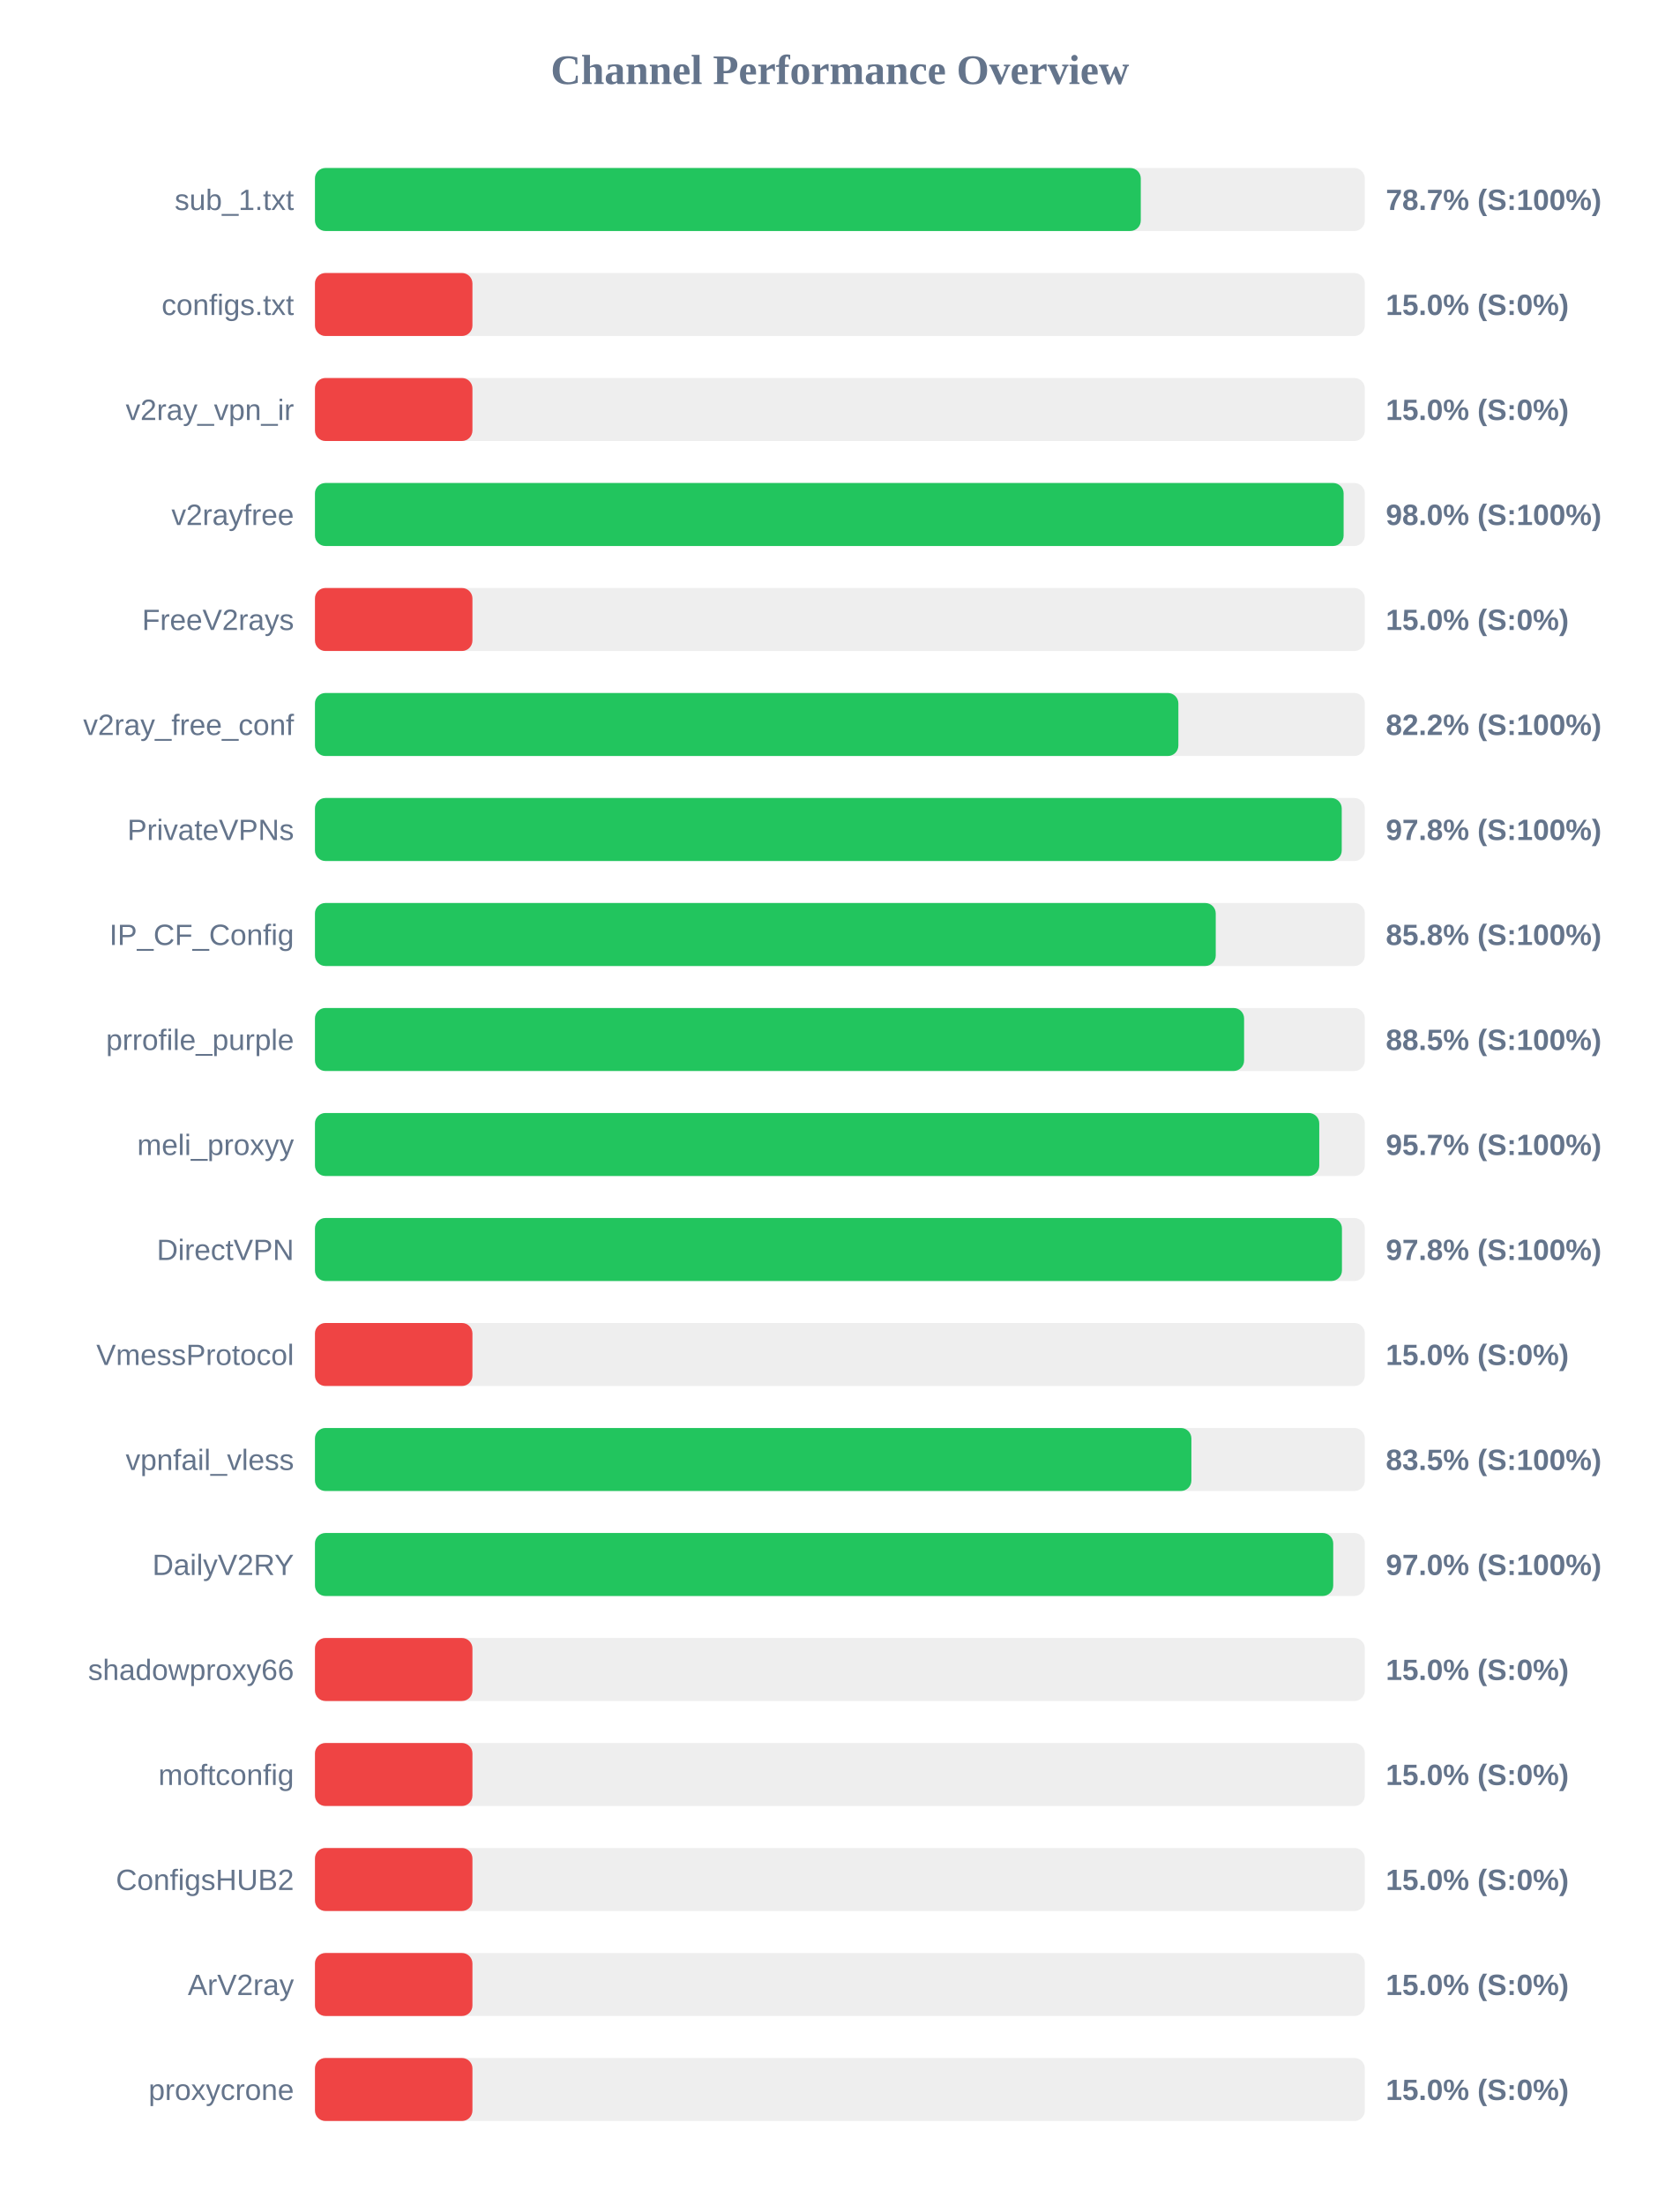
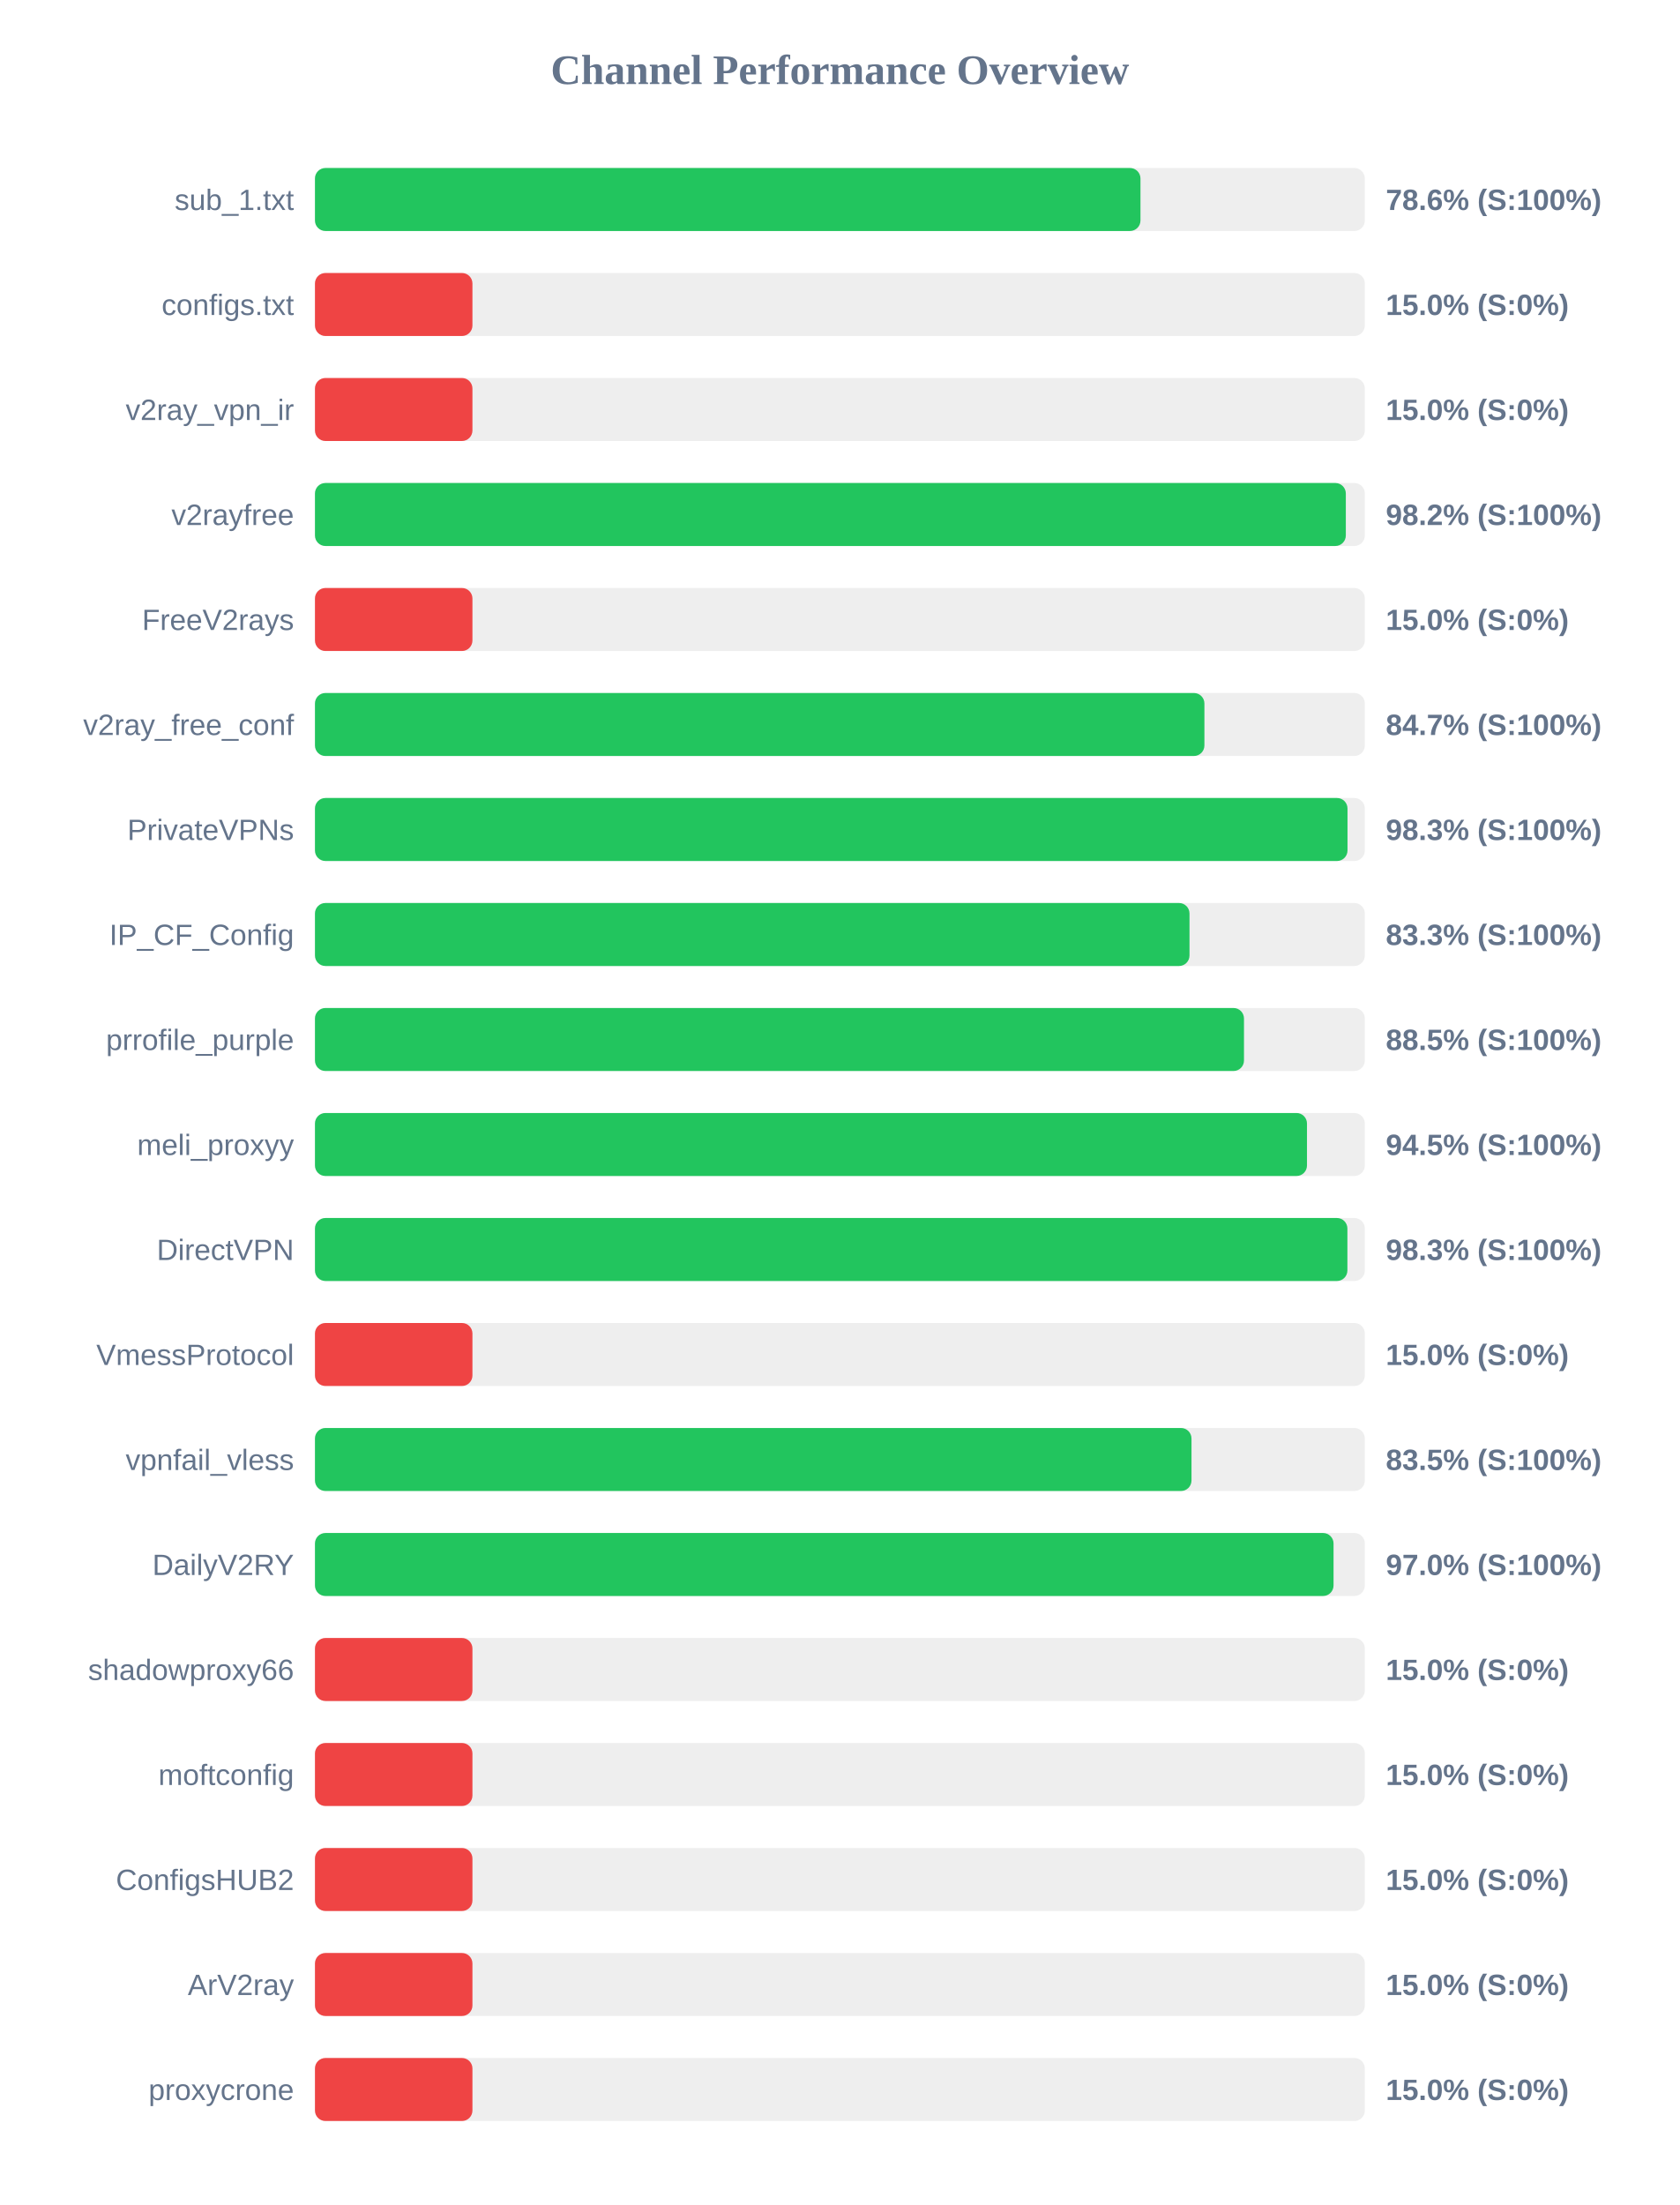
<svg xmlns="http://www.w3.org/2000/svg" width="800" height="1050" version="1.1">
  <style>
        .row { font: 14px Arial; fill: #64748b; }
        .score { font: bold 14px Arial; fill: #64748b; }
    </style>
  <text x="400" y="40" text-anchor="middle" font-size="20px" font-weight="bold" fill="#64748b">Channel Performance Overview</text>
  <rect x="150" y="80" width="500" height="30" fill="#eee" rx="5" />
-   <rect x="150" y="80" width="393.3" height="30" fill="#22c55e" rx="5" />
+   <rect x="150" y="80" width="393.15" height="30" fill="#22c55e" rx="5" />
  <text x="140" y="100" text-anchor="end" class="row">sub_1.txt</text>
-   <text x="660" y="100" text-anchor="start" class="score">78.7% (S:100%)</text>
+   <text x="660" y="100" text-anchor="start" class="score">78.6% (S:100%)</text>
  <rect x="150" y="130" width="500" height="30" fill="#eee" rx="5" />
  <rect x="150" y="130" width="75.0" height="30" fill="#ef4444" rx="5" />
  <text x="140" y="150" text-anchor="end" class="row">configs.txt</text>
  <text x="660" y="150" text-anchor="start" class="score">15.0% (S:0%)</text>
  <rect x="150" y="180" width="500" height="30" fill="#eee" rx="5" />
  <rect x="150" y="180" width="75.0" height="30" fill="#ef4444" rx="5" />
  <text x="140" y="200" text-anchor="end" class="row">v2ray_vpn_ir</text>
  <text x="660" y="200" text-anchor="start" class="score">15.0% (S:0%)</text>
  <rect x="150" y="230" width="500" height="30" fill="#eee" rx="5" />
-   <rect x="150" y="230" width="489.9" height="30" fill="#22c55e" rx="5" />
+   <rect x="150" y="230" width="490.95" height="30" fill="#22c55e" rx="5" />
  <text x="140" y="250" text-anchor="end" class="row">v2rayfree</text>
-   <text x="660" y="250" text-anchor="start" class="score">98.0% (S:100%)</text>
+   <text x="660" y="250" text-anchor="start" class="score">98.2% (S:100%)</text>
  <rect x="150" y="280" width="500" height="30" fill="#eee" rx="5" />
  <rect x="150" y="280" width="75.0" height="30" fill="#ef4444" rx="5" />
  <text x="140" y="300" text-anchor="end" class="row">FreeV2rays</text>
  <text x="660" y="300" text-anchor="start" class="score">15.0% (S:0%)</text>
  <rect x="150" y="330" width="500" height="30" fill="#eee" rx="5" />
-   <rect x="150" y="330" width="411.2" height="30" fill="#22c55e" rx="5" />
+   <rect x="150" y="330" width="423.6" height="30" fill="#22c55e" rx="5" />
  <text x="140" y="350" text-anchor="end" class="row">v2ray_free_conf</text>
-   <text x="660" y="350" text-anchor="start" class="score">82.2% (S:100%)</text>
+   <text x="660" y="350" text-anchor="start" class="score">84.7% (S:100%)</text>
  <rect x="150" y="380" width="500" height="30" fill="#eee" rx="5" />
-   <rect x="150" y="380" width="489.0" height="30" fill="#22c55e" rx="5" />
+   <rect x="150" y="380" width="491.75" height="30" fill="#22c55e" rx="5" />
  <text x="140" y="400" text-anchor="end" class="row">PrivateVPNs</text>
-   <text x="660" y="400" text-anchor="start" class="score">97.8% (S:100%)</text>
+   <text x="660" y="400" text-anchor="start" class="score">98.3% (S:100%)</text>
  <rect x="150" y="430" width="500" height="30" fill="#eee" rx="5" />
-   <rect x="150" y="430" width="429.0" height="30" fill="#22c55e" rx="5" />
+   <rect x="150" y="430" width="416.5" height="30" fill="#22c55e" rx="5" />
  <text x="140" y="450" text-anchor="end" class="row">IP_CF_Config</text>
-   <text x="660" y="450" text-anchor="start" class="score">85.8% (S:100%)</text>
+   <text x="660" y="450" text-anchor="start" class="score">83.3% (S:100%)</text>
  <rect x="150" y="480" width="500" height="30" fill="#eee" rx="5" />
-   <rect x="150" y="480" width="442.5" height="30" fill="#22c55e" rx="5" />
+   <rect x="150" y="480" width="442.45" height="30" fill="#22c55e" rx="5" />
  <text x="140" y="500" text-anchor="end" class="row">prrofile_purple</text>
  <text x="660" y="500" text-anchor="start" class="score">88.5% (S:100%)</text>
  <rect x="150" y="530" width="500" height="30" fill="#eee" rx="5" />
-   <rect x="150" y="530" width="478.3" height="30" fill="#22c55e" rx="5" />
+   <rect x="150" y="530" width="472.45" height="30" fill="#22c55e" rx="5" />
  <text x="140" y="550" text-anchor="end" class="row">meli_proxyy</text>
-   <text x="660" y="550" text-anchor="start" class="score">95.7% (S:100%)</text>
+   <text x="660" y="550" text-anchor="start" class="score">94.5% (S:100%)</text>
  <rect x="150" y="580" width="500" height="30" fill="#eee" rx="5" />
-   <rect x="150" y="580" width="489.1" height="30" fill="#22c55e" rx="5" />
+   <rect x="150" y="580" width="491.7" height="30" fill="#22c55e" rx="5" />
  <text x="140" y="600" text-anchor="end" class="row">DirectVPN</text>
-   <text x="660" y="600" text-anchor="start" class="score">97.8% (S:100%)</text>
+   <text x="660" y="600" text-anchor="start" class="score">98.3% (S:100%)</text>
  <rect x="150" y="630" width="500" height="30" fill="#eee" rx="5" />
  <rect x="150" y="630" width="75.0" height="30" fill="#ef4444" rx="5" />
  <text x="140" y="650" text-anchor="end" class="row">VmessProtocol</text>
  <text x="660" y="650" text-anchor="start" class="score">15.0% (S:0%)</text>
  <rect x="150" y="680" width="500" height="30" fill="#eee" rx="5" />
-   <rect x="150" y="680" width="417.4" height="30" fill="#22c55e" rx="5" />
+   <rect x="150" y="680" width="417.45" height="30" fill="#22c55e" rx="5" />
  <text x="140" y="700" text-anchor="end" class="row">vpnfail_vless</text>
  <text x="660" y="700" text-anchor="start" class="score">83.5% (S:100%)</text>
  <rect x="150" y="730" width="500" height="30" fill="#eee" rx="5" />
-   <rect x="150" y="730" width="484.95" height="30" fill="#22c55e" rx="5" />
+   <rect x="150" y="730" width="485.1" height="30" fill="#22c55e" rx="5" />
  <text x="140" y="750" text-anchor="end" class="row">DailyV2RY</text>
  <text x="660" y="750" text-anchor="start" class="score">97.0% (S:100%)</text>
  <rect x="150" y="780" width="500" height="30" fill="#eee" rx="5" />
  <rect x="150" y="780" width="75.0" height="30" fill="#ef4444" rx="5" />
  <text x="140" y="800" text-anchor="end" class="row">shadowproxy66</text>
  <text x="660" y="800" text-anchor="start" class="score">15.0% (S:0%)</text>
  <rect x="150" y="830" width="500" height="30" fill="#eee" rx="5" />
  <rect x="150" y="830" width="75.0" height="30" fill="#ef4444" rx="5" />
  <text x="140" y="850" text-anchor="end" class="row">moftconfig</text>
  <text x="660" y="850" text-anchor="start" class="score">15.0% (S:0%)</text>
  <rect x="150" y="880" width="500" height="30" fill="#eee" rx="5" />
  <rect x="150" y="880" width="75.0" height="30" fill="#ef4444" rx="5" />
  <text x="140" y="900" text-anchor="end" class="row">ConfigsHUB2</text>
  <text x="660" y="900" text-anchor="start" class="score">15.0% (S:0%)</text>
  <rect x="150" y="930" width="500" height="30" fill="#eee" rx="5" />
  <rect x="150" y="930" width="75.0" height="30" fill="#ef4444" rx="5" />
  <text x="140" y="950" text-anchor="end" class="row">ArV2ray</text>
  <text x="660" y="950" text-anchor="start" class="score">15.0% (S:0%)</text>
  <rect x="150" y="980" width="500" height="30" fill="#eee" rx="5" />
  <rect x="150" y="980" width="75.0" height="30" fill="#ef4444" rx="5" />
  <text x="140" y="1000" text-anchor="end" class="row">proxycrone</text>
  <text x="660" y="1000" text-anchor="start" class="score">15.0% (S:0%)</text>
</svg>
